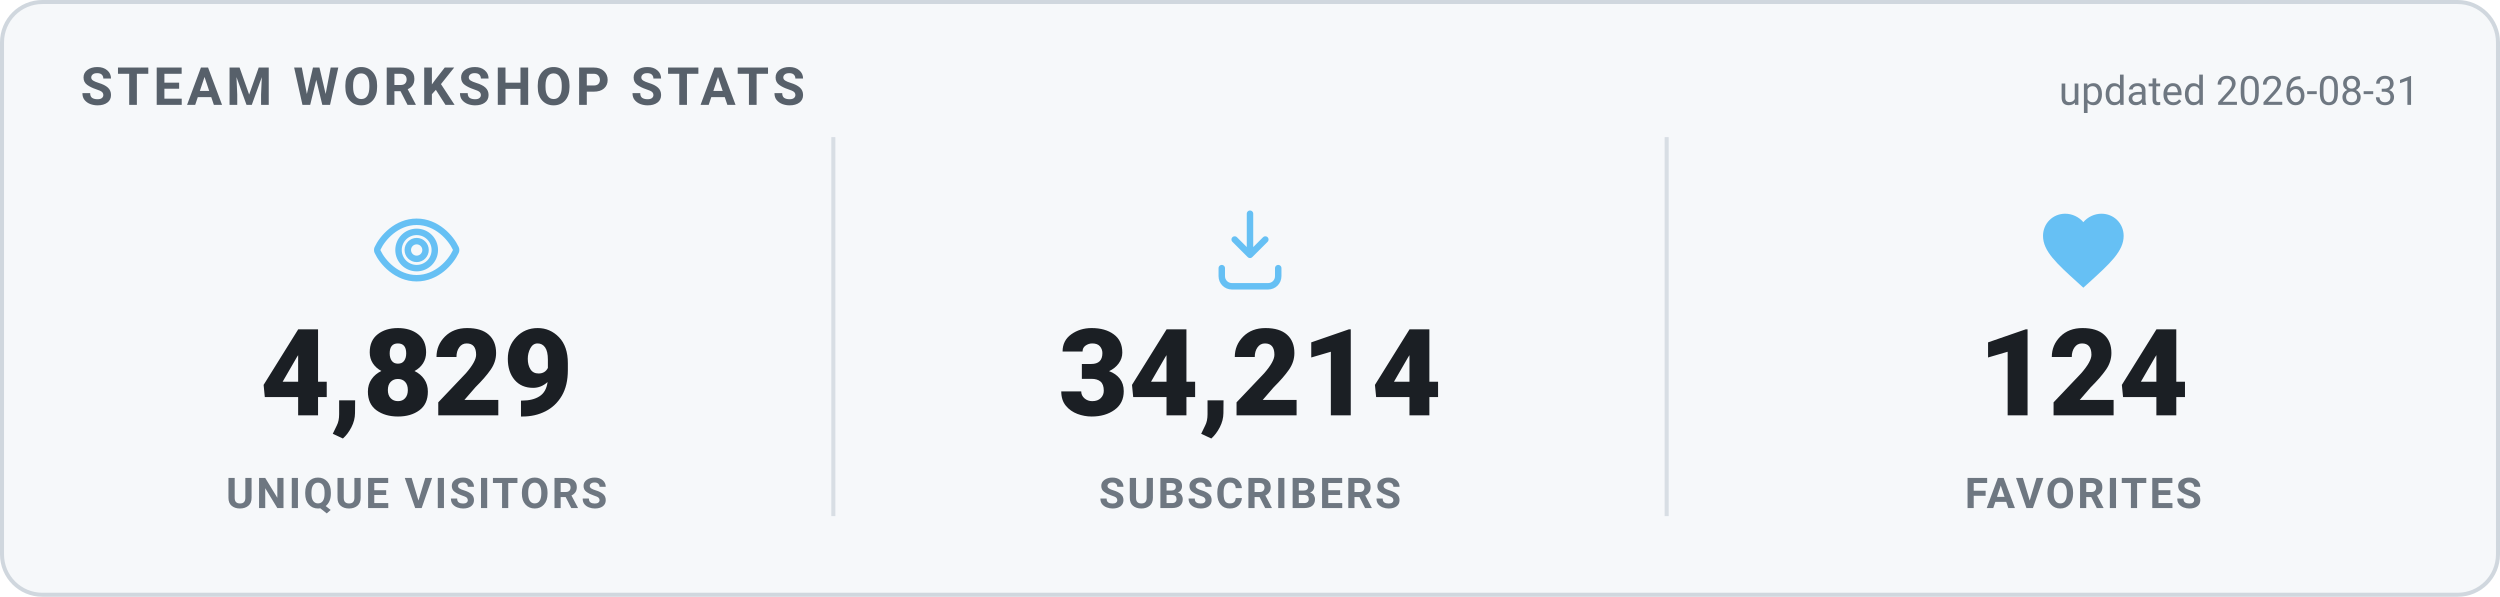
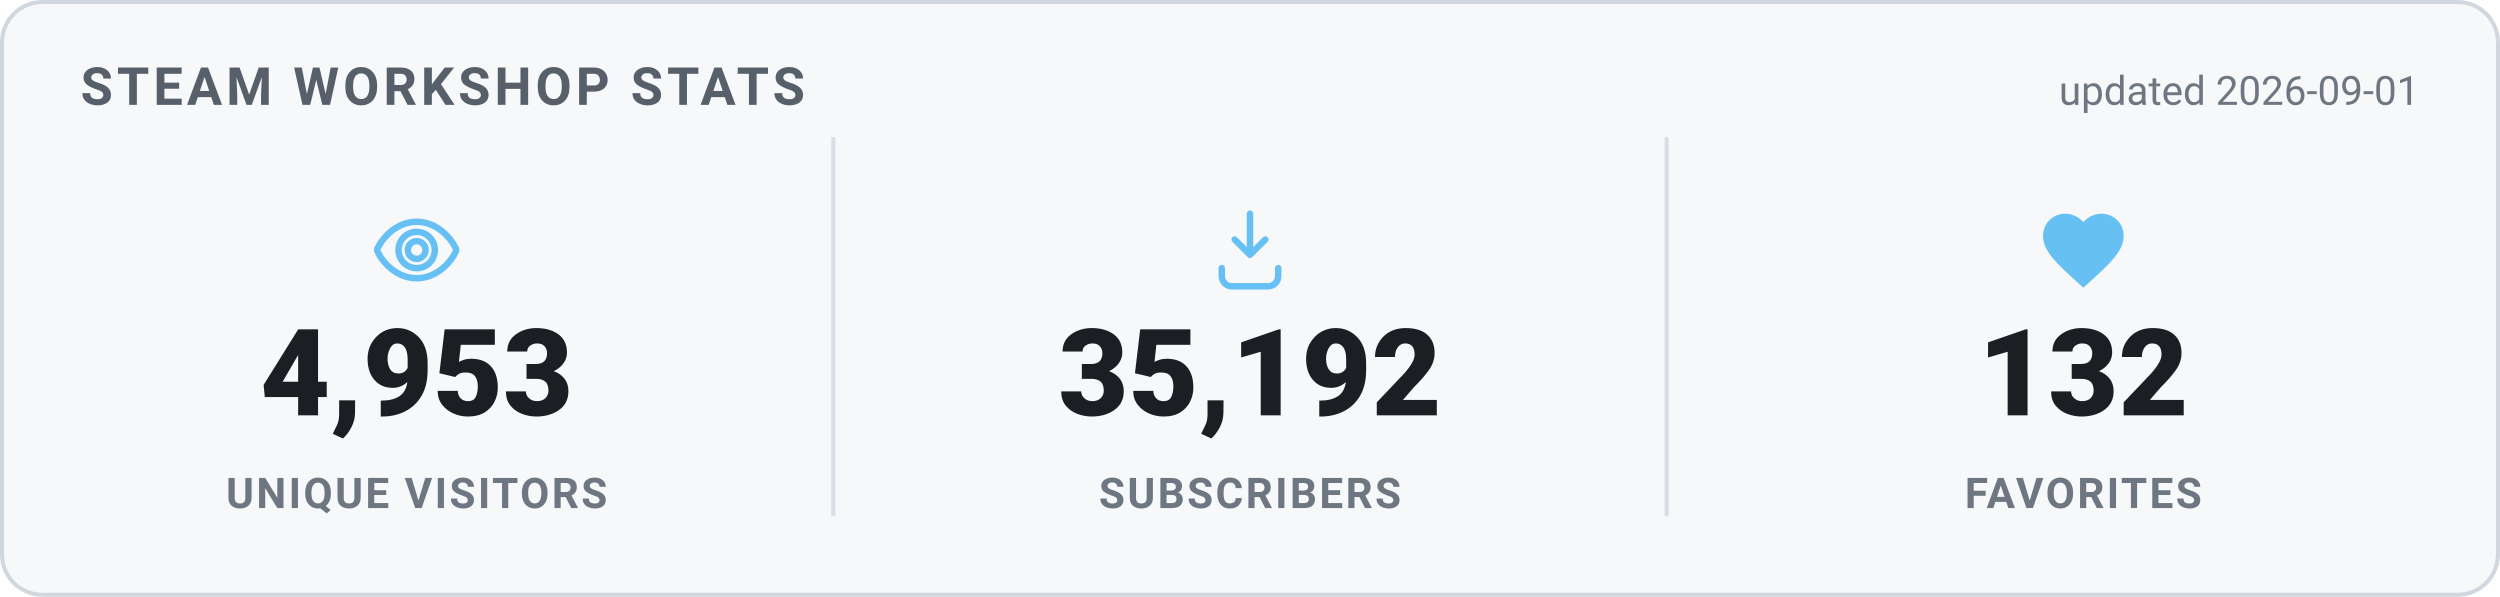
<svg xmlns="http://www.w3.org/2000/svg" width="620" height="148" viewBox="0 0 620 148" role="img" aria-label="Steam Workshop stats">
  <style>
    .card { fill: #f6f8fa; stroke: #d0d7de; }
    .heading { fill: #57606a; }
    .value { fill: #1b1f24; }
    .label { fill: #6e7781; }
    .divider { stroke: #d8dee4; }
    .updated { fill: #6e7781; }
    @media (prefers-color-scheme: dark) {
      .card { fill: #0d1420; stroke: #30485f; }
      .heading { fill: #66c0f4; }
      .value { fill: #e8f1f8; }
      .label { fill: #8f98a0; }
      .divider { stroke: #1f2f3f; }
      .updated { fill: #8f98a0; }
    }
    text { font-family: -apple-system, "Segoe UI", Roboto, Helvetica, Arial, sans-serif; }
    .heading { font-size: 13px; font-weight: 700; letter-spacing: 1px; }
    .value { font-size: 30px; font-weight: 800; }
    .label { font-size: 10.5px; font-weight: 600; letter-spacing: 0.6px; }
    .updated { font-size: 10px; }
  </style>
  <rect x="0.5" y="0.5" width="619" height="147" rx="10" class="card" stroke-width="1" />
  <text x="20" y="26" class="heading">STEAM WORKSHOP STATS</text>
-   <text x="600" y="26" text-anchor="end" class="updated">updated 2026-08-31</text>
+   <text x="600" y="26" text-anchor="end" class="updated">updated 2026-09-01</text>
  <g transform="translate(91.33333,50) scale(1)" fill="none" stroke="#66c0f4" stroke-width="1.6" stroke-linecap="round" stroke-linejoin="round">
    <path d="M12 5c-5 0-8.5 4-9.7 6.6a1 1 0 0 0 0 .8C3.5 15 7 19 12 19s8.5-4 9.7-6.6a1 1 0 0 0 0-.8C20.5 9 17 5 12 5Zm0 11.5a4.5 4.5 0 1 1 0-9 4.5 4.5 0 0 1 0 9Z" />
    <circle cx="12" cy="12" r="2.2" />
  </g>
-   <text x="103.333" y="103" text-anchor="middle" class="value">4,829</text>
+   <text x="103.333" y="103" text-anchor="middle" class="value">4,953</text>
  <text x="103.333" y="126" text-anchor="middle" class="label">UNIQUE VISITORS</text>
  <line x1="206.667" y1="34" x2="206.667" y2="128" class="divider" />
  <g transform="translate(298,50) scale(1)" fill="none" stroke="#66c0f4" stroke-width="1.6" stroke-linecap="round" stroke-linejoin="round">
    <path d="M12 3v10.2m0 0-3.8-3.8M12 13.2l3.8-3.8" />
    <path d="M5 16.5v2A2.5 2.5 0 0 0 7.5 21h9a2.5 2.5 0 0 0 2.5-2.5v-2" />
  </g>
-   <text x="310" y="103" text-anchor="middle" class="value">34,214</text>
+   <text x="310" y="103" text-anchor="middle" class="value">35,192</text>
  <text x="310" y="126" text-anchor="middle" class="label">SUBSCRIBERS</text>
  <line x1="413.333" y1="34" x2="413.333" y2="128" class="divider" />
  <g transform="translate(504.6667,50) scale(1)" fill="#66c0f4" stroke="none">
    <path d="M12 21.35l-1.45-1.32C5.4 15.36 2 12.28 2 8.5 2 5.42 4.42 3 7.5 3c1.74 0 3.41.81 4.5 2.09C13.09 3.81 14.76 3 16.5 3 19.58 3 22 5.42 22 8.5c0 3.78-3.4 6.86-8.55 11.54L12 21.35z" />
  </g>
-   <text x="516.667" y="103" text-anchor="middle" class="value">124</text>
+   <text x="516.667" y="103" text-anchor="middle" class="value">132</text>
  <text x="516.667" y="126" text-anchor="middle" class="label">FAVORITES</text>
</svg>
